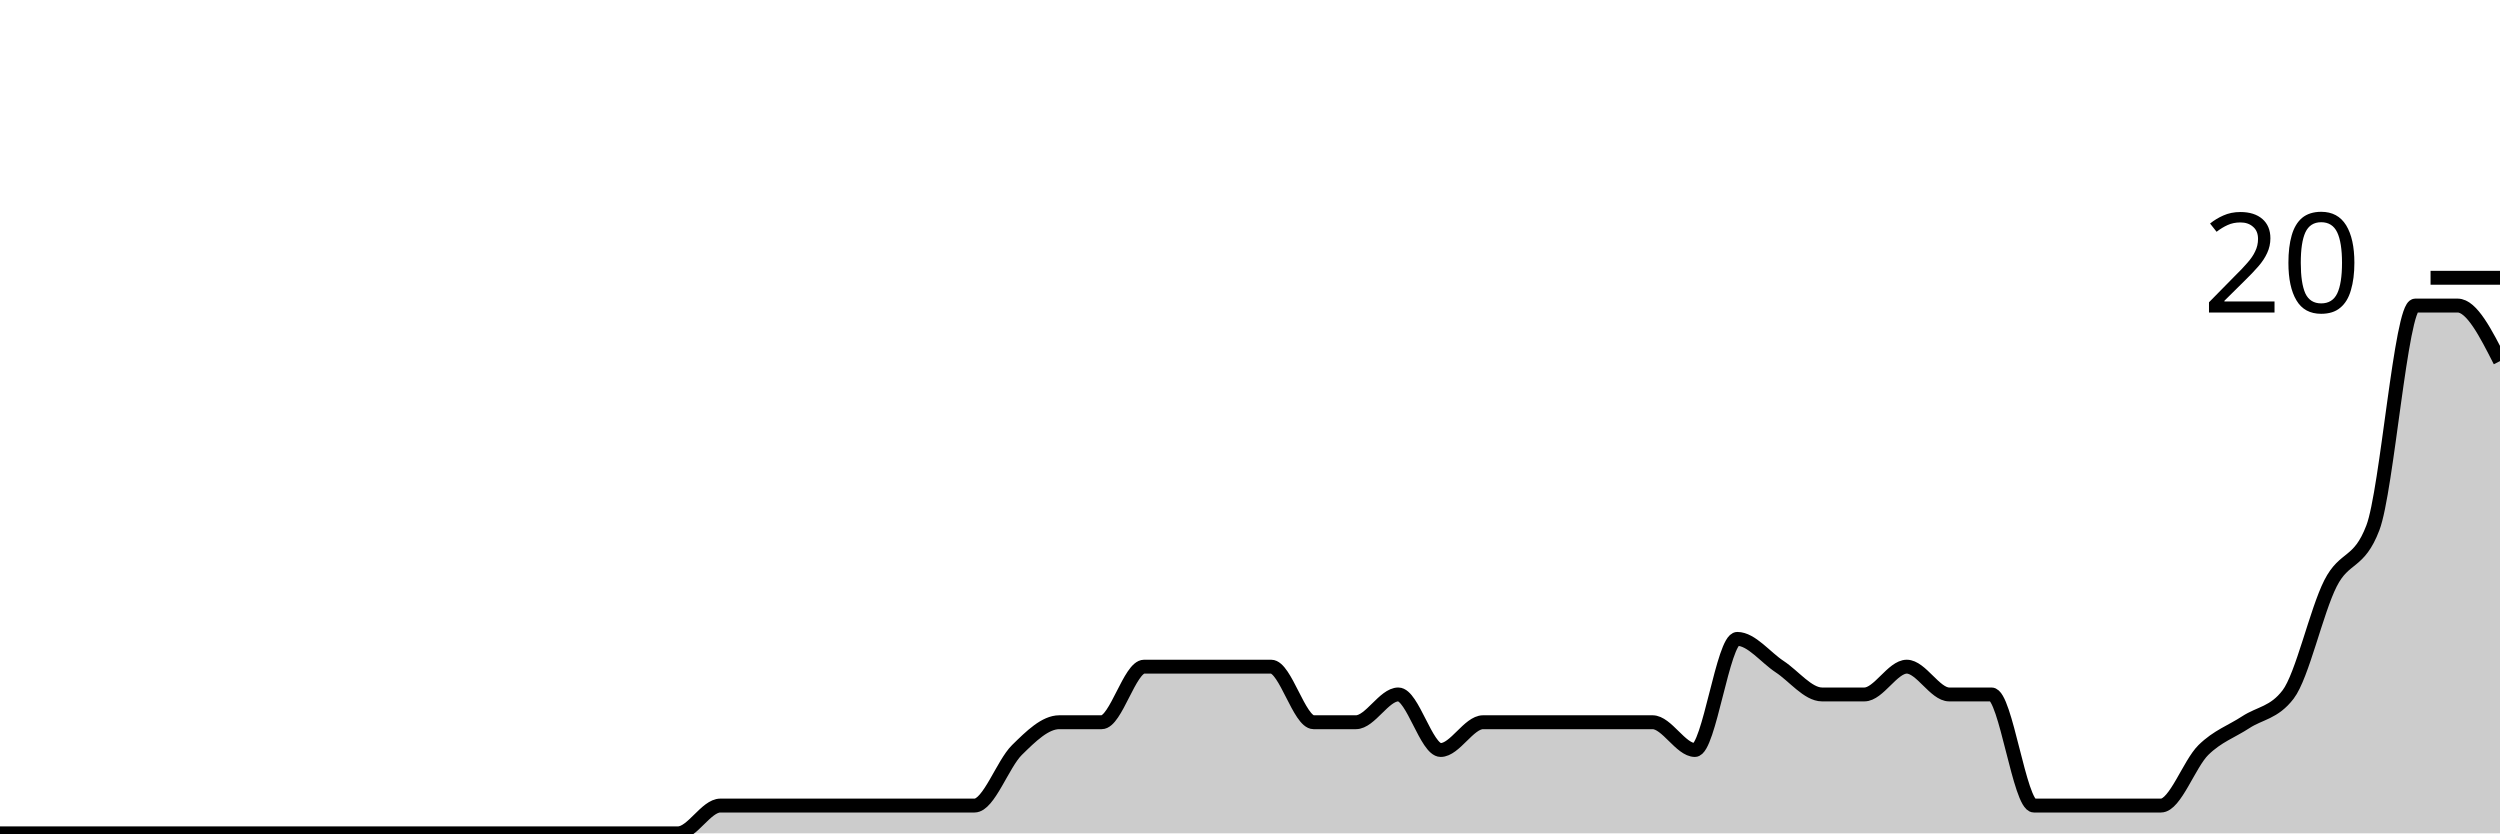
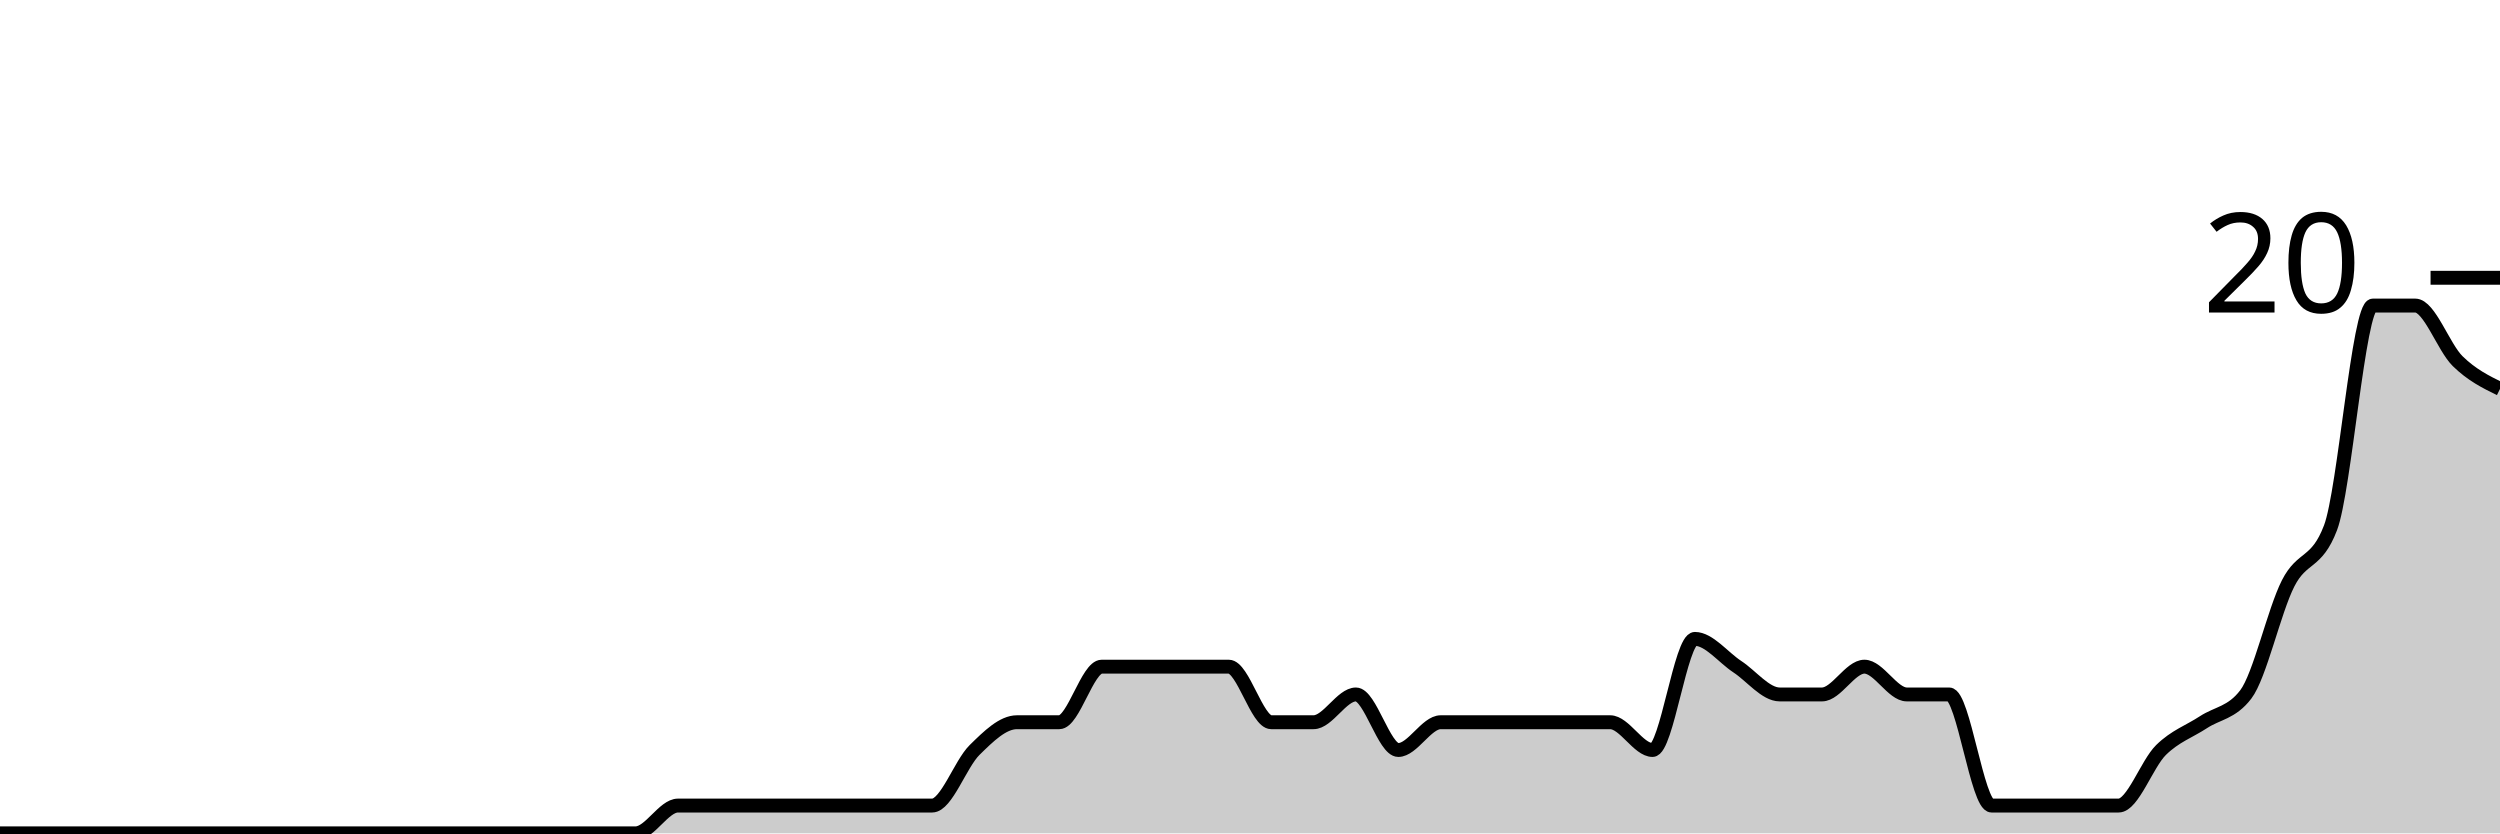
<svg xmlns="http://www.w3.org/2000/svg" viewBox="0 0 180 60">
  <g transform="translate(0,20)">
-     <path class="area" fill="rgba(0, 0, 0, 0.2)" d="M0,40C1.017,40,2.034,40,3.051,40C4.068,40,5.085,40,6.102,40C7.119,40,8.136,40,9.153,40C10.169,40,11.186,40,12.203,40C13.22,40,14.237,40,15.254,40C16.271,40,17.288,40,18.305,40C19.322,40,20.339,40,21.356,40C22.373,40,23.39,40,24.407,40C25.424,40,26.441,40,27.458,40C28.475,40,29.492,40,30.508,40C31.525,40,32.542,40,33.559,40C34.576,40,35.593,40,36.61,40C37.627,40,38.644,40,39.661,40C40.678,40,41.695,40,42.712,40C43.729,40,44.746,40,45.763,40C46.78,40,47.797,40,48.814,40C49.831,40,50.847,38,51.864,38C52.881,38,53.898,38,54.915,38C55.932,38,56.949,38,57.966,38C58.983,38,60,38,61.017,38C62.034,38,63.051,38,64.068,38C65.085,38,66.102,38,67.119,38C68.136,38,69.153,38,70.169,38C71.186,38,72.203,35,73.22,34C74.237,33,75.254,32,76.271,32C77.288,32,78.305,32,79.322,32C80.339,32,81.356,28,82.373,28C83.39,28,84.407,28,85.424,28C86.441,28,87.458,28,88.475,28C89.492,28,90.508,28,91.525,28C92.542,28,93.559,32,94.576,32C95.593,32,96.61,32,97.627,32C98.644,32,99.661,30,100.678,30C101.695,30,102.712,34,103.729,34C104.746,34,105.763,32,106.78,32C107.797,32,108.814,32,109.831,32C110.847,32,111.864,32,112.881,32C113.898,32,114.915,32,115.932,32C116.949,32,117.966,32,118.983,32C120,32,121.017,34,122.034,34C123.051,34,124.068,26,125.085,26C126.102,26,127.119,27.333,128.136,28C129.153,28.667,130.169,30,131.186,30C132.203,30,133.22,30,134.237,30C135.254,30,136.271,28,137.288,28C138.305,28,139.322,30,140.339,30C141.356,30,142.373,30,143.39,30C144.407,30,145.424,38,146.441,38C147.458,38,148.475,38,149.492,38C150.508,38,151.525,38,152.542,38C153.559,38,154.576,38,155.593,38C156.61,38,157.627,35,158.644,34C159.661,33,160.678,32.667,161.695,32C162.712,31.333,163.729,31.333,164.746,30C165.763,28.667,166.78,24,167.797,22C168.814,20,169.831,20.667,170.847,18C171.864,15.333,172.881,2,173.898,2C174.915,2,175.932,2,176.949,2C177.966,2,178.983,4,180,6L180,40C178.983,40,177.966,40,176.949,40C175.932,40,174.915,40,173.898,40C172.881,40,171.864,40,170.847,40C169.831,40,168.814,40,167.797,40C166.78,40,165.763,40,164.746,40C163.729,40,162.712,40,161.695,40C160.678,40,159.661,40,158.644,40C157.627,40,156.61,40,155.593,40C154.576,40,153.559,40,152.542,40C151.525,40,150.508,40,149.492,40C148.475,40,147.458,40,146.441,40C145.424,40,144.407,40,143.39,40C142.373,40,141.356,40,140.339,40C139.322,40,138.305,40,137.288,40C136.271,40,135.254,40,134.237,40C133.22,40,132.203,40,131.186,40C130.169,40,129.153,40,128.136,40C127.119,40,126.102,40,125.085,40C124.068,40,123.051,40,122.034,40C121.017,40,120,40,118.983,40C117.966,40,116.949,40,115.932,40C114.915,40,113.898,40,112.881,40C111.864,40,110.847,40,109.831,40C108.814,40,107.797,40,106.78,40C105.763,40,104.746,40,103.729,40C102.712,40,101.695,40,100.678,40C99.661,40,98.644,40,97.627,40C96.61,40,95.593,40,94.576,40C93.559,40,92.542,40,91.525,40C90.508,40,89.492,40,88.475,40C87.458,40,86.441,40,85.424,40C84.407,40,83.39,40,82.373,40C81.356,40,80.339,40,79.322,40C78.305,40,77.288,40,76.271,40C75.254,40,74.237,40,73.22,40C72.203,40,71.186,40,70.169,40C69.153,40,68.136,40,67.119,40C66.102,40,65.085,40,64.068,40C63.051,40,62.034,40,61.017,40C60,40,58.983,40,57.966,40C56.949,40,55.932,40,54.915,40C53.898,40,52.881,40,51.864,40C50.847,40,49.831,40,48.814,40C47.797,40,46.78,40,45.763,40C44.746,40,43.729,40,42.712,40C41.695,40,40.678,40,39.661,40C38.644,40,37.627,40,36.61,40C35.593,40,34.576,40,33.559,40C32.542,40,31.525,40,30.508,40C29.492,40,28.475,40,27.458,40C26.441,40,25.424,40,24.407,40C23.39,40,22.373,40,21.356,40C20.339,40,19.322,40,18.305,40C17.288,40,16.271,40,15.254,40C14.237,40,13.22,40,12.203,40C11.186,40,10.169,40,9.153,40C8.136,40,7.119,40,6.102,40C5.085,40,4.068,40,3.051,40C2.034,40,1.017,40,0,40Z" />
-     <path class="line" stroke="black" fill="none" d="M0,40C1.017,40,2.034,40,3.051,40C4.068,40,5.085,40,6.102,40C7.119,40,8.136,40,9.153,40C10.169,40,11.186,40,12.203,40C13.22,40,14.237,40,15.254,40C16.271,40,17.288,40,18.305,40C19.322,40,20.339,40,21.356,40C22.373,40,23.39,40,24.407,40C25.424,40,26.441,40,27.458,40C28.475,40,29.492,40,30.508,40C31.525,40,32.542,40,33.559,40C34.576,40,35.593,40,36.61,40C37.627,40,38.644,40,39.661,40C40.678,40,41.695,40,42.712,40C43.729,40,44.746,40,45.763,40C46.78,40,47.797,40,48.814,40C49.831,40,50.847,38,51.864,38C52.881,38,53.898,38,54.915,38C55.932,38,56.949,38,57.966,38C58.983,38,60,38,61.017,38C62.034,38,63.051,38,64.068,38C65.085,38,66.102,38,67.119,38C68.136,38,69.153,38,70.169,38C71.186,38,72.203,35,73.22,34C74.237,33,75.254,32,76.271,32C77.288,32,78.305,32,79.322,32C80.339,32,81.356,28,82.373,28C83.39,28,84.407,28,85.424,28C86.441,28,87.458,28,88.475,28C89.492,28,90.508,28,91.525,28C92.542,28,93.559,32,94.576,32C95.593,32,96.61,32,97.627,32C98.644,32,99.661,30,100.678,30C101.695,30,102.712,34,103.729,34C104.746,34,105.763,32,106.78,32C107.797,32,108.814,32,109.831,32C110.847,32,111.864,32,112.881,32C113.898,32,114.915,32,115.932,32C116.949,32,117.966,32,118.983,32C120,32,121.017,34,122.034,34C123.051,34,124.068,26,125.085,26C126.102,26,127.119,27.333,128.136,28C129.153,28.667,130.169,30,131.186,30C132.203,30,133.22,30,134.237,30C135.254,30,136.271,28,137.288,28C138.305,28,139.322,30,140.339,30C141.356,30,142.373,30,143.39,30C144.407,30,145.424,38,146.441,38C147.458,38,148.475,38,149.492,38C150.508,38,151.525,38,152.542,38C153.559,38,154.576,38,155.593,38C156.61,38,157.627,35,158.644,34C159.661,33,160.678,32.667,161.695,32C162.712,31.333,163.729,31.333,164.746,30C165.763,28.667,166.78,24,167.797,22C168.814,20,169.831,20.667,170.847,18C171.864,15.333,172.881,2,173.898,2C174.915,2,175.932,2,176.949,2C177.966,2,178.983,4,180,6" />
+     <path class="area" fill="rgba(0, 0, 0, 0.2)" d="M0,40C1.017,40,2.034,40,3.051,40C4.068,40,5.085,40,6.102,40C7.119,40,8.136,40,9.153,40C10.169,40,11.186,40,12.203,40C13.22,40,14.237,40,15.254,40C16.271,40,17.288,40,18.305,40C19.322,40,20.339,40,21.356,40C22.373,40,23.39,40,24.407,40C25.424,40,26.441,40,27.458,40C28.475,40,29.492,40,30.508,40C31.525,40,32.542,40,33.559,40C34.576,40,35.593,40,36.61,40C37.627,40,38.644,40,39.661,40C40.678,40,41.695,40,42.712,40C43.729,40,44.746,40,45.763,40C46.78,40,47.797,38,48.814,38C49.831,38,50.847,38,51.864,38C52.881,38,53.898,38,54.915,38C55.932,38,56.949,38,57.966,38C58.983,38,60,38,61.017,38C62.034,38,63.051,38,64.068,38C65.085,38,66.102,38,67.119,38C68.136,38,69.153,35,70.169,34C71.186,33,72.203,32,73.22,32C74.237,32,75.254,32,76.271,32C77.288,32,78.305,28,79.322,28C80.339,28,81.356,28,82.373,28C83.39,28,84.407,28,85.424,28C86.441,28,87.458,28,88.475,28C89.492,28,90.508,32,91.525,32C92.542,32,93.559,32,94.576,32C95.593,32,96.61,30,97.627,30C98.644,30,99.661,34,100.678,34C101.695,34,102.712,32,103.729,32C104.746,32,105.763,32,106.78,32C107.797,32,108.814,32,109.831,32C110.847,32,111.864,32,112.881,32C113.898,32,114.915,32,115.932,32C116.949,32,117.966,34,118.983,34C120,34,121.017,26,122.034,26C123.051,26,124.068,27.333,125.085,28C126.102,28.667,127.119,30,128.136,30C129.153,30,130.169,30,131.186,30C132.203,30,133.22,28,134.237,28C135.254,28,136.271,30,137.288,30C138.305,30,139.322,30,140.339,30C141.356,30,142.373,38,143.39,38C144.407,38,145.424,38,146.441,38C147.458,38,148.475,38,149.492,38C150.508,38,151.525,38,152.542,38C153.559,38,154.576,35,155.593,34C156.61,33,157.627,32.667,158.644,32C159.661,31.333,160.678,31.333,161.695,30C162.712,28.667,163.729,24,164.746,22C165.763,20,166.78,20.667,167.797,18C168.814,15.333,169.831,2,170.847,2C171.864,2,172.881,2,173.898,2C174.915,2,175.932,5,176.949,6C177.966,7,178.983,7.5,180,8L180,40C178.983,40,177.966,40,176.949,40C175.932,40,174.915,40,173.898,40C172.881,40,171.864,40,170.847,40C169.831,40,168.814,40,167.797,40C166.78,40,165.763,40,164.746,40C163.729,40,162.712,40,161.695,40C160.678,40,159.661,40,158.644,40C157.627,40,156.61,40,155.593,40C154.576,40,153.559,40,152.542,40C151.525,40,150.508,40,149.492,40C148.475,40,147.458,40,146.441,40C145.424,40,144.407,40,143.39,40C142.373,40,141.356,40,140.339,40C139.322,40,138.305,40,137.288,40C136.271,40,135.254,40,134.237,40C133.22,40,132.203,40,131.186,40C130.169,40,129.153,40,128.136,40C127.119,40,126.102,40,125.085,40C124.068,40,123.051,40,122.034,40C121.017,40,120,40,118.983,40C117.966,40,116.949,40,115.932,40C114.915,40,113.898,40,112.881,40C111.864,40,110.847,40,109.831,40C108.814,40,107.797,40,106.78,40C105.763,40,104.746,40,103.729,40C102.712,40,101.695,40,100.678,40C99.661,40,98.644,40,97.627,40C96.61,40,95.593,40,94.576,40C93.559,40,92.542,40,91.525,40C90.508,40,89.492,40,88.475,40C87.458,40,86.441,40,85.424,40C84.407,40,83.39,40,82.373,40C81.356,40,80.339,40,79.322,40C78.305,40,77.288,40,76.271,40C75.254,40,74.237,40,73.22,40C72.203,40,71.186,40,70.169,40C69.153,40,68.136,40,67.119,40C66.102,40,65.085,40,64.068,40C63.051,40,62.034,40,61.017,40C60,40,58.983,40,57.966,40C56.949,40,55.932,40,54.915,40C53.898,40,52.881,40,51.864,40C50.847,40,49.831,40,48.814,40C47.797,40,46.78,40,45.763,40C44.746,40,43.729,40,42.712,40C41.695,40,40.678,40,39.661,40C38.644,40,37.627,40,36.61,40C35.593,40,34.576,40,33.559,40C32.542,40,31.525,40,30.508,40C29.492,40,28.475,40,27.458,40C26.441,40,25.424,40,24.407,40C23.39,40,22.373,40,21.356,40C20.339,40,19.322,40,18.305,40C17.288,40,16.271,40,15.254,40C14.237,40,13.22,40,12.203,40C11.186,40,10.169,40,9.153,40C8.136,40,7.119,40,6.102,40C5.085,40,4.068,40,3.051,40C2.034,40,1.017,40,0,40Z" />
+     <path class="line" stroke="black" fill="none" d="M0,40C1.017,40,2.034,40,3.051,40C4.068,40,5.085,40,6.102,40C7.119,40,8.136,40,9.153,40C10.169,40,11.186,40,12.203,40C13.22,40,14.237,40,15.254,40C16.271,40,17.288,40,18.305,40C19.322,40,20.339,40,21.356,40C22.373,40,23.39,40,24.407,40C25.424,40,26.441,40,27.458,40C28.475,40,29.492,40,30.508,40C31.525,40,32.542,40,33.559,40C34.576,40,35.593,40,36.61,40C37.627,40,38.644,40,39.661,40C40.678,40,41.695,40,42.712,40C43.729,40,44.746,40,45.763,40C46.78,40,47.797,38,48.814,38C49.831,38,50.847,38,51.864,38C52.881,38,53.898,38,54.915,38C55.932,38,56.949,38,57.966,38C58.983,38,60,38,61.017,38C62.034,38,63.051,38,64.068,38C65.085,38,66.102,38,67.119,38C68.136,38,69.153,35,70.169,34C71.186,33,72.203,32,73.22,32C74.237,32,75.254,32,76.271,32C77.288,32,78.305,28,79.322,28C80.339,28,81.356,28,82.373,28C83.39,28,84.407,28,85.424,28C86.441,28,87.458,28,88.475,28C89.492,28,90.508,32,91.525,32C92.542,32,93.559,32,94.576,32C95.593,32,96.61,30,97.627,30C98.644,30,99.661,34,100.678,34C101.695,34,102.712,32,103.729,32C104.746,32,105.763,32,106.78,32C107.797,32,108.814,32,109.831,32C110.847,32,111.864,32,112.881,32C113.898,32,114.915,32,115.932,32C116.949,32,117.966,34,118.983,34C120,34,121.017,26,122.034,26C123.051,26,124.068,27.333,125.085,28C126.102,28.667,127.119,30,128.136,30C129.153,30,130.169,30,131.186,30C132.203,30,133.22,28,134.237,28C135.254,28,136.271,30,137.288,30C138.305,30,139.322,30,140.339,30C141.356,30,142.373,38,143.39,38C144.407,38,145.424,38,146.441,38C147.458,38,148.475,38,149.492,38C150.508,38,151.525,38,152.542,38C153.559,38,154.576,35,155.593,34C156.61,33,157.627,32.667,158.644,32C159.661,31.333,160.678,31.333,161.695,30C162.712,28.667,163.729,24,164.746,22C165.763,20,166.78,20.667,167.797,18C168.814,15.333,169.831,2,170.847,2C171.864,2,172.881,2,173.898,2C174.915,2,175.932,5,176.949,6C177.966,7,178.983,7.5,180,8" />
    <path class="axis-ceiling" stroke-width="1" stroke="black" fill="none" d="M175,0L180,0" />
    <text class="axis-ceiling-label" font-family="sans-serif" text-anchor="end" font-size="10px" x="170" y="2.5">20</text>
  </g>
</svg>
